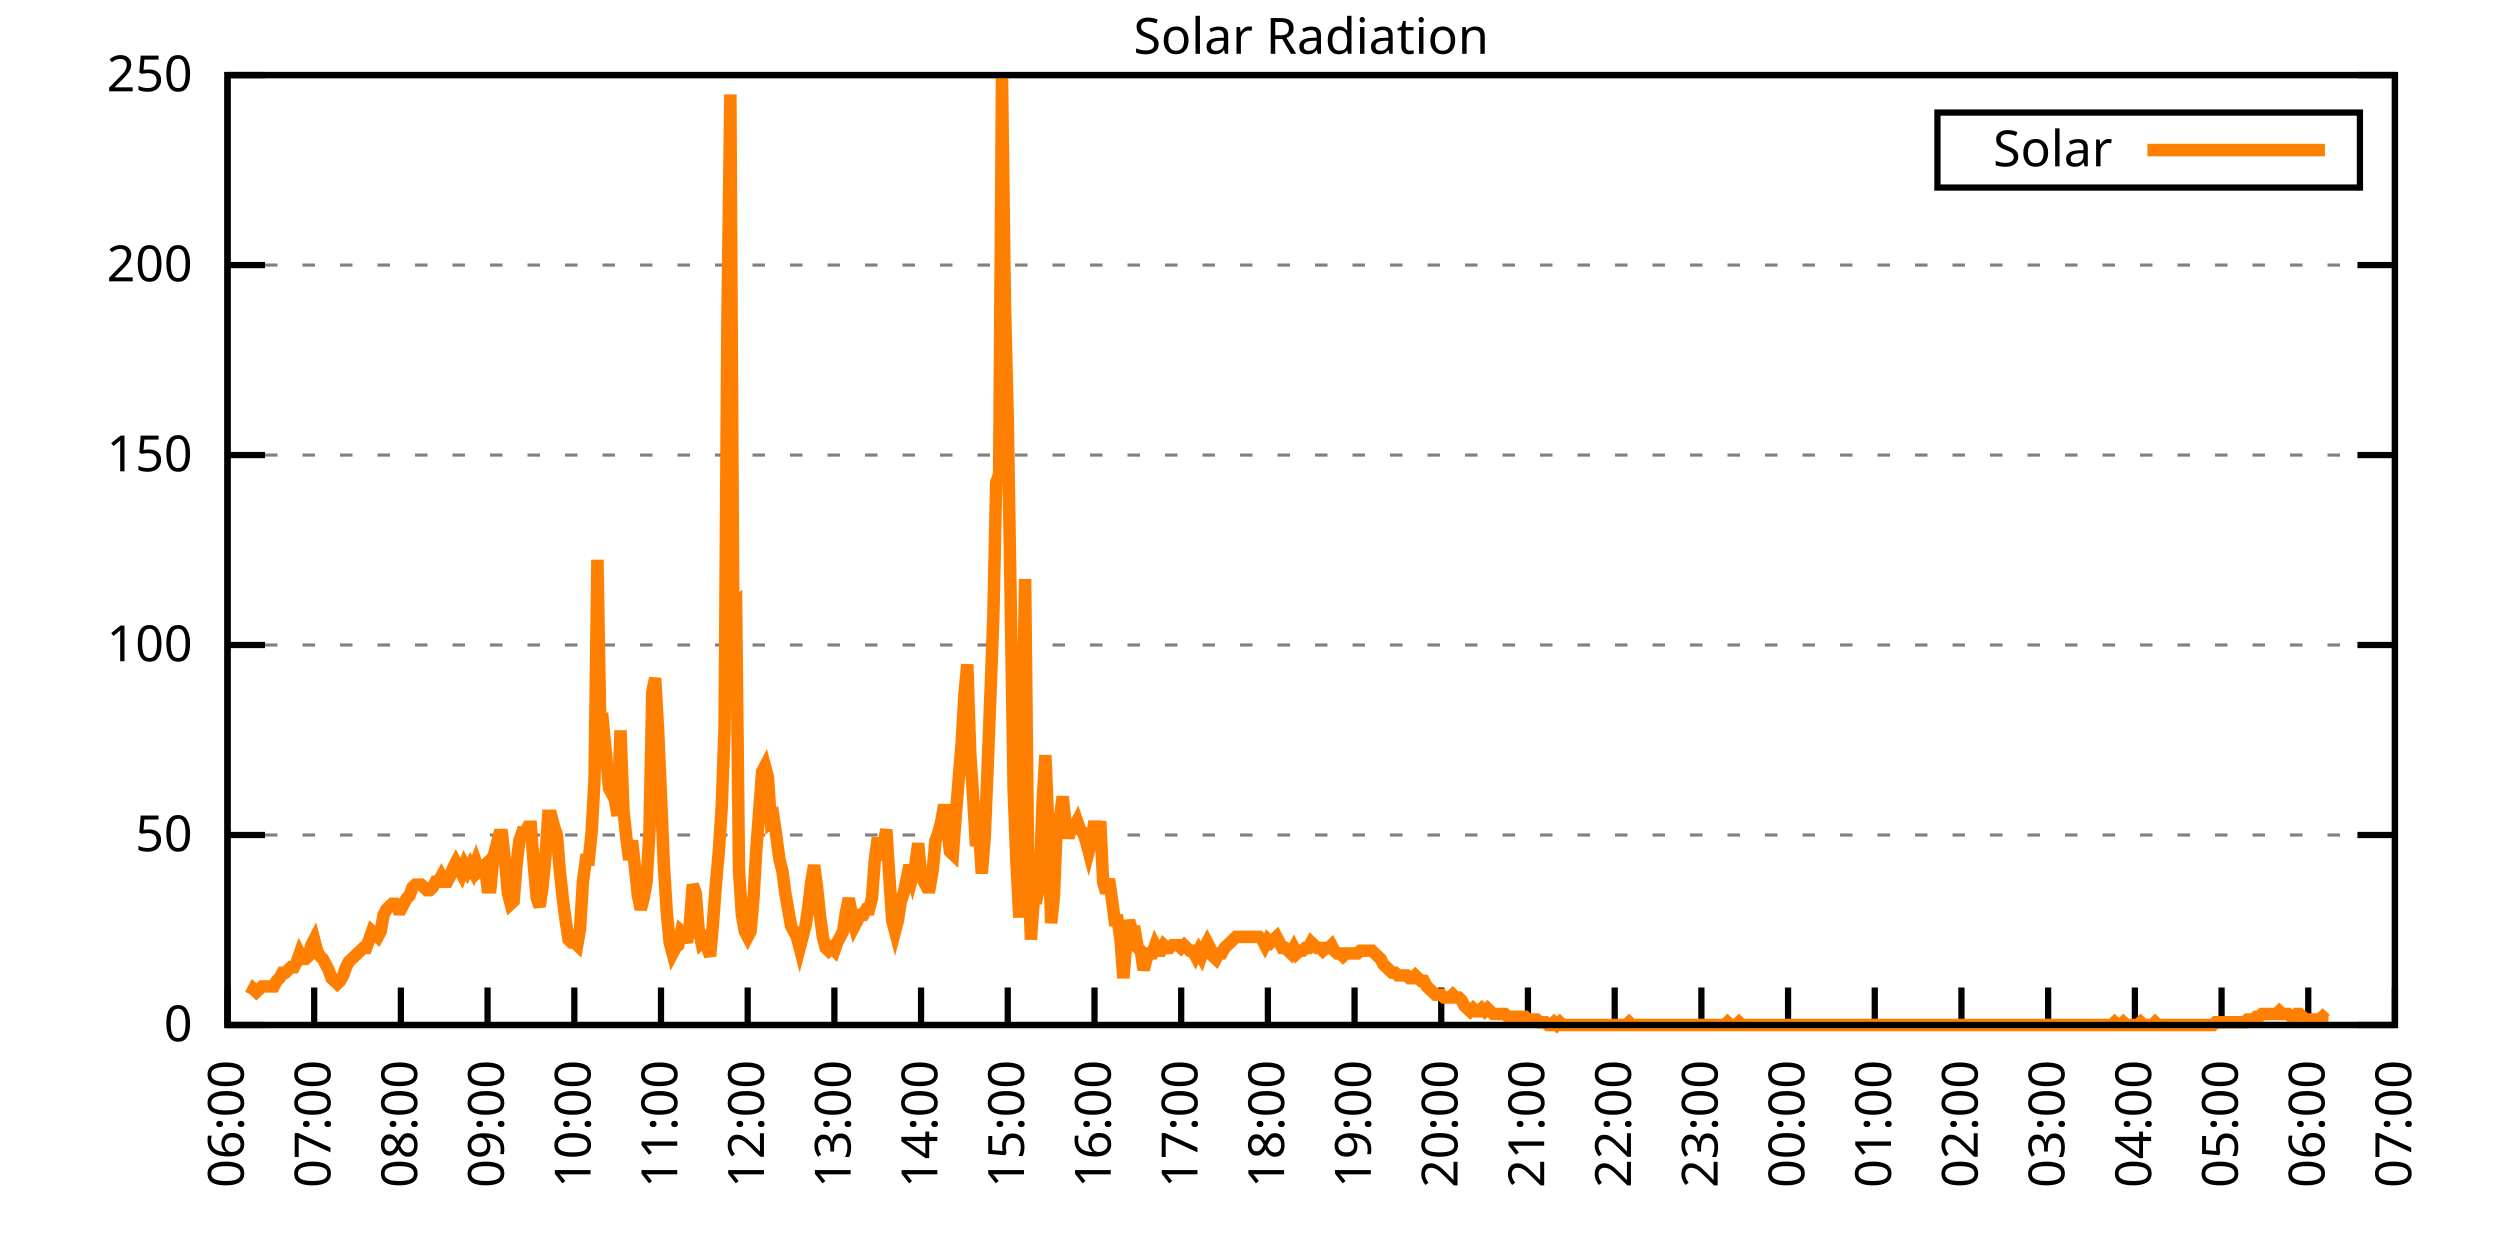
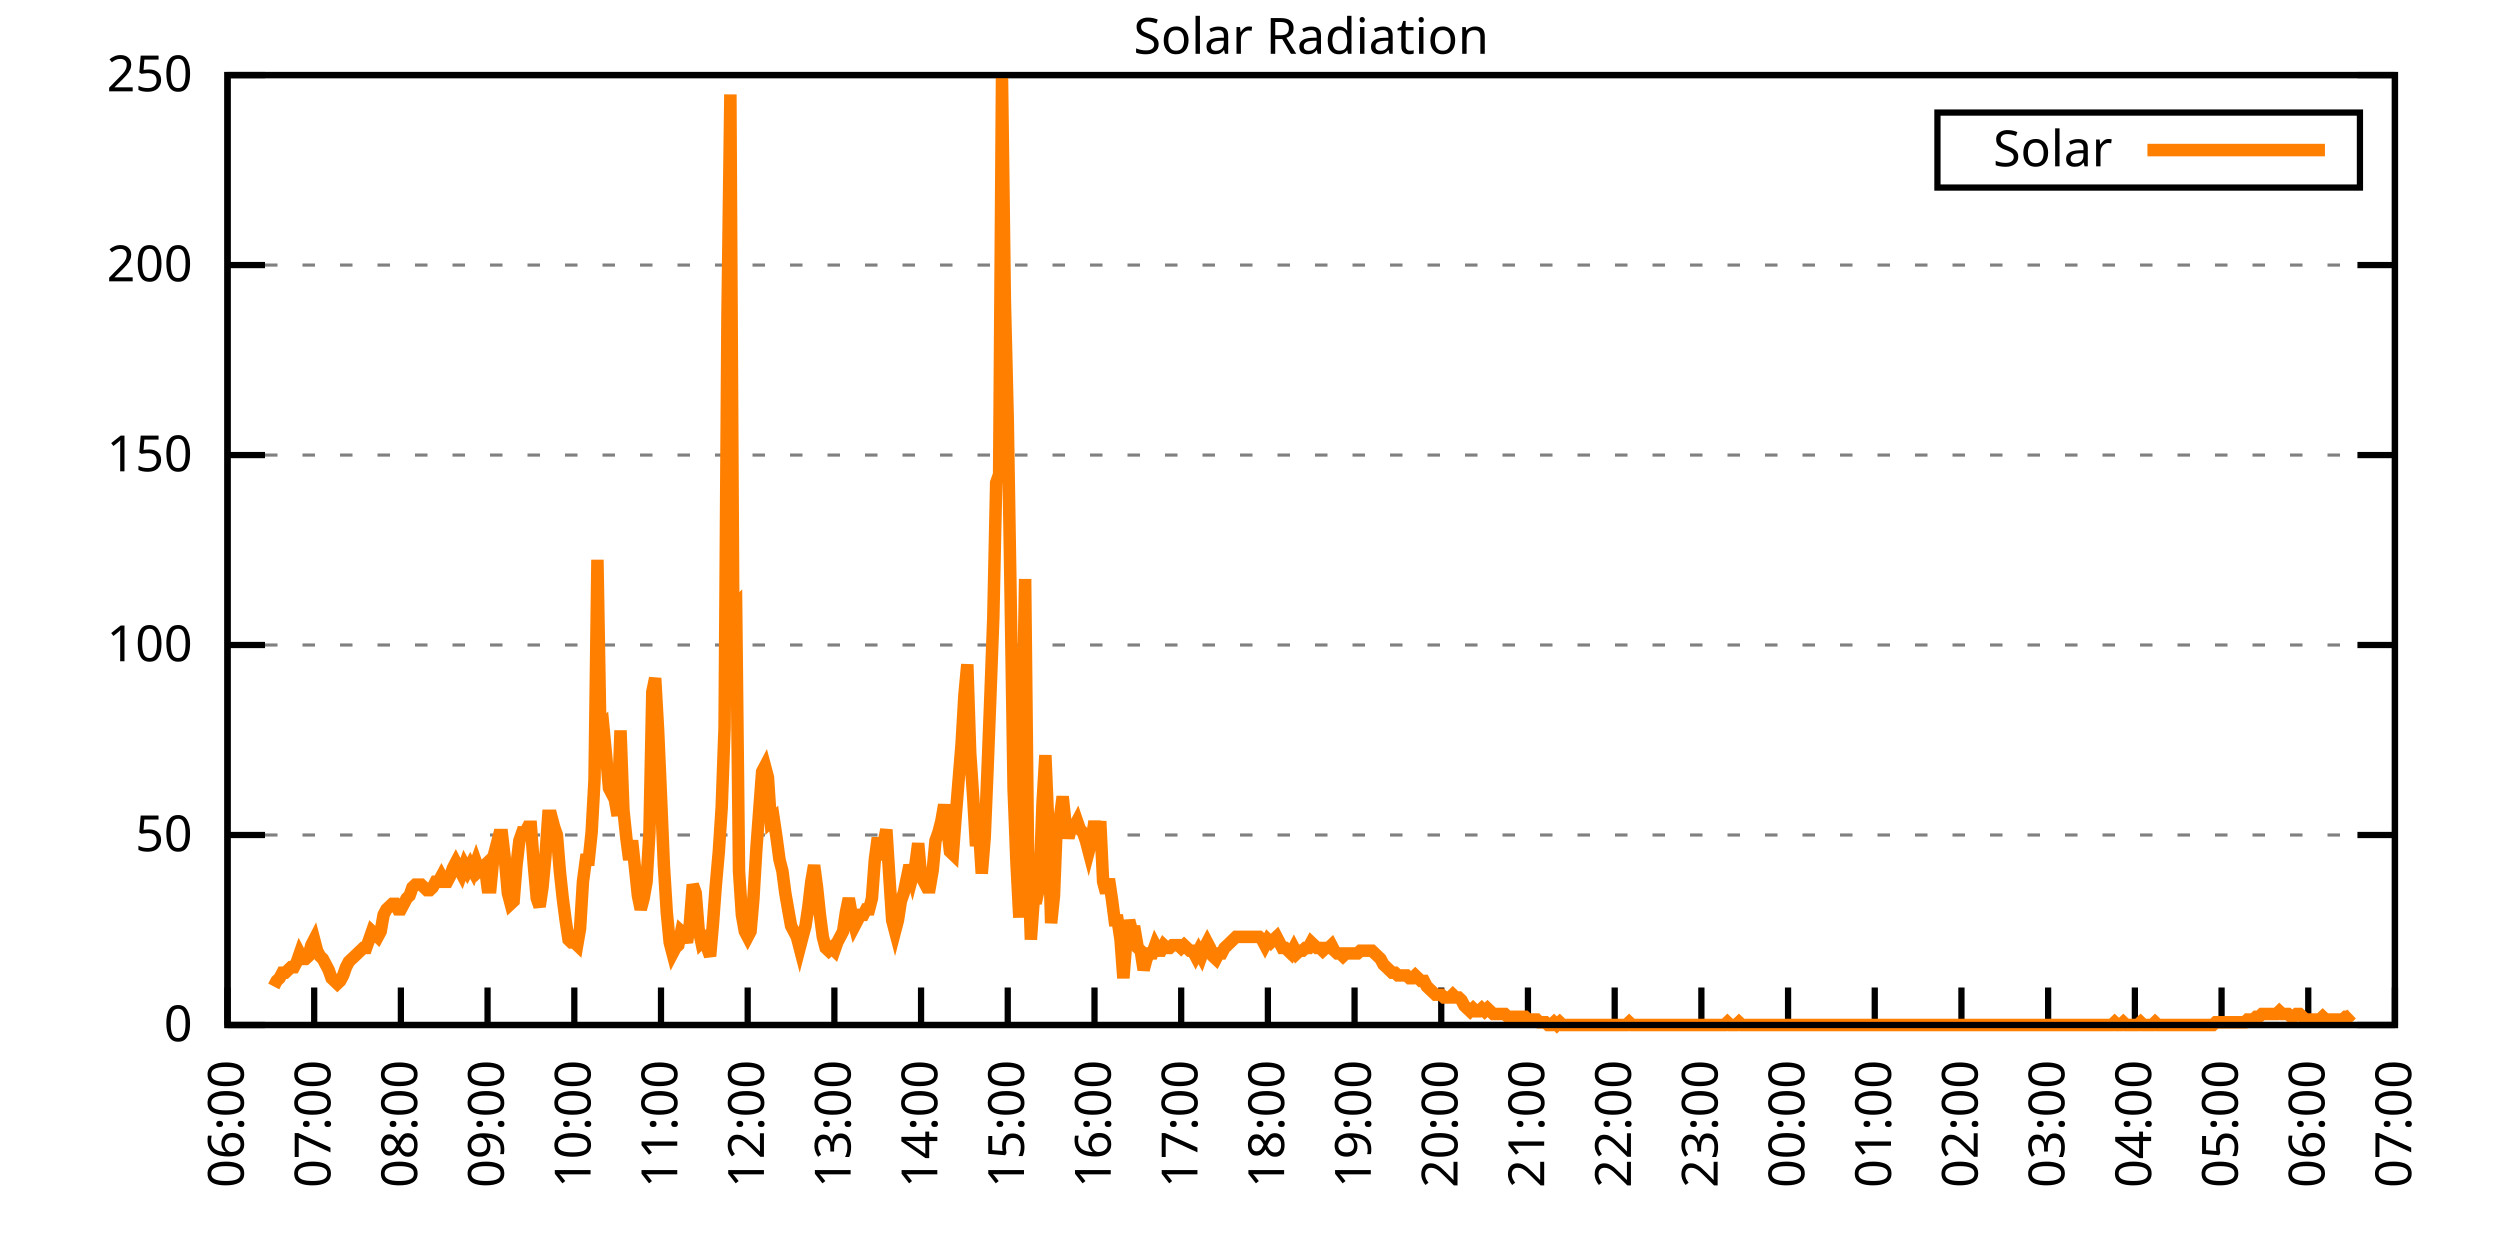
<svg xmlns="http://www.w3.org/2000/svg" xmlns:xlink="http://www.w3.org/1999/xlink" width="400" height="200" viewBox="0 0 400 200">
  <g id="gnuplot_canvas">
    <rect x="0" y="0" width="400" height="200" fill="none" />
    <defs>
      <circle id="gpDot" r="0.5" stroke-width="0.5" stroke="currentColor" />
      <path id="gpPt0" stroke-width="0.333" stroke="currentColor" d="M-1,0 h2 M0,-1 v2" />
      <path id="gpPt1" stroke-width="0.333" stroke="currentColor" d="M-1,-1 L1,1 M1,-1 L-1,1" />
      <path id="gpPt2" stroke-width="0.333" stroke="currentColor" d="M-1,0 L1,0 M0,-1 L0,1 M-1,-1 L1,1 M-1,1 L1,-1" />
      <rect id="gpPt3" stroke-width="0.333" stroke="currentColor" x="-1" y="-1" width="2" height="2" />
      <rect id="gpPt4" stroke-width="0.333" stroke="currentColor" fill="currentColor" x="-1" y="-1" width="2" height="2" />
      <circle id="gpPt5" stroke-width="0.333" stroke="currentColor" cx="0" cy="0" r="1" />
      <use xlink:href="#gpPt5" id="gpPt6" fill="currentColor" stroke="none" />
      <path id="gpPt7" stroke-width="0.333" stroke="currentColor" d="M0,-1.33 L-1.33,0.67 L1.33,0.67 z" />
      <use xlink:href="#gpPt7" id="gpPt8" fill="currentColor" stroke="none" />
      <use xlink:href="#gpPt7" id="gpPt9" stroke="currentColor" transform="rotate(180)" />
      <use xlink:href="#gpPt9" id="gpPt10" fill="currentColor" stroke="none" />
      <use xlink:href="#gpPt3" id="gpPt11" stroke="currentColor" transform="rotate(45)" />
      <use xlink:href="#gpPt11" id="gpPt12" fill="currentColor" stroke="none" />
      <path id="gpPt13" stroke-width="0.333" stroke="currentColor" d="M0,1.330 L1.265,0.411 L0.782,-1.067 L-0.782,-1.076 L-1.265,0.411 z" />
      <use xlink:href="#gpPt13" id="gpPt14" fill="currentColor" stroke="none" />
      <filter id="textbox" filterUnits="objectBoundingBox" x="0" y="0" height="1" width="1">
        <feFlood flood-color="white" flood-opacity="1" result="bgnd" />
        <feComposite in="SourceGraphic" in2="bgnd" operator="atop" />
      </filter>
      <filter id="greybox" filterUnits="objectBoundingBox" x="0" y="0" height="1" width="1">
        <feFlood flood-color="lightgrey" flood-opacity="1" result="grey" />
        <feComposite in="SourceGraphic" in2="grey" operator="atop" />
      </filter>
    </defs>
    <g fill="none" color="white" stroke="currentColor" stroke-width="1.00" stroke-linecap="butt" stroke-linejoin="miter">
</g>
    <g fill="none" color="black" stroke="currentColor" stroke-width="1.00" stroke-linecap="butt" stroke-linejoin="miter">
      <g stroke="none" shape-rendering="crispEdges">
        <polygon fill="rgb(255, 255, 255)" points="36.40,164.00 383.18,164.00 383.18,12.02 36.40,12.02 " />
      </g>
    </g>
    <g fill="none" color="black" stroke="currentColor" stroke-width="1.00" stroke-linecap="butt" stroke-linejoin="miter">
</g>
    <g fill="none" color="black" stroke="black" stroke-width="0.50" stroke-linecap="butt" stroke-linejoin="miter">
</g>
    <g fill="none" color="gray" stroke="currentColor" stroke-width="0.50" stroke-linecap="butt" stroke-linejoin="miter">
      <path stroke="gray" stroke-dasharray="2,4" class="gridline" d="M36.40,164.00 L383.19,164.00  " />
    </g>
    <g fill="none" color="gray" stroke="gray" stroke-width="1.00" stroke-linecap="butt" stroke-linejoin="miter">
</g>
    <g fill="none" color="black" stroke="currentColor" stroke-width="1.00" stroke-linecap="butt" stroke-linejoin="miter">
      <path stroke="black" d="M36.40,164.00 L42.40,164.00 M383.19,164.00 L377.19,164.00  " />
      <g transform="translate(30.80,166.60)" stroke="none" fill="black" font-family="Sans" font-size="8.00" text-anchor="end">
        <text>
          <tspan font-family="Sans"> 0</tspan>
        </text>
      </g>
    </g>
    <g fill="none" color="black" stroke="currentColor" stroke-width="1.00" stroke-linecap="butt" stroke-linejoin="miter">
</g>
    <g fill="none" color="black" stroke="black" stroke-width="0.50" stroke-linecap="butt" stroke-linejoin="miter">
</g>
    <g fill="none" color="gray" stroke="currentColor" stroke-width="0.50" stroke-linecap="butt" stroke-linejoin="miter">
      <path stroke="gray" stroke-dasharray="2,4" class="gridline" d="M36.40,133.60 L383.19,133.60  " />
    </g>
    <g fill="none" color="gray" stroke="gray" stroke-width="1.00" stroke-linecap="butt" stroke-linejoin="miter">
</g>
    <g fill="none" color="black" stroke="currentColor" stroke-width="1.00" stroke-linecap="butt" stroke-linejoin="miter">
      <path stroke="black" d="M36.40,133.60 L42.40,133.60 M383.19,133.60 L377.19,133.60  " />
      <g transform="translate(30.80,136.20)" stroke="none" fill="black" font-family="Sans" font-size="8.00" text-anchor="end">
        <text>
          <tspan font-family="Sans"> 50</tspan>
        </text>
      </g>
    </g>
    <g fill="none" color="black" stroke="currentColor" stroke-width="1.00" stroke-linecap="butt" stroke-linejoin="miter">
</g>
    <g fill="none" color="black" stroke="black" stroke-width="0.50" stroke-linecap="butt" stroke-linejoin="miter">
</g>
    <g fill="none" color="gray" stroke="currentColor" stroke-width="0.50" stroke-linecap="butt" stroke-linejoin="miter">
      <path stroke="gray" stroke-dasharray="2,4" class="gridline" d="M36.40,103.20 L383.19,103.20  " />
    </g>
    <g fill="none" color="gray" stroke="gray" stroke-width="1.00" stroke-linecap="butt" stroke-linejoin="miter">
</g>
    <g fill="none" color="black" stroke="currentColor" stroke-width="1.00" stroke-linecap="butt" stroke-linejoin="miter">
      <path stroke="black" d="M36.40,103.20 L42.40,103.20 M383.19,103.20 L377.19,103.20  " />
      <g transform="translate(30.80,105.80)" stroke="none" fill="black" font-family="Sans" font-size="8.00" text-anchor="end">
        <text>
          <tspan font-family="Sans"> 100</tspan>
        </text>
      </g>
    </g>
    <g fill="none" color="black" stroke="currentColor" stroke-width="1.00" stroke-linecap="butt" stroke-linejoin="miter">
</g>
    <g fill="none" color="black" stroke="black" stroke-width="0.50" stroke-linecap="butt" stroke-linejoin="miter">
</g>
    <g fill="none" color="gray" stroke="currentColor" stroke-width="0.50" stroke-linecap="butt" stroke-linejoin="miter">
      <path stroke="gray" stroke-dasharray="2,4" class="gridline" d="M36.40,72.81 L383.19,72.81  " />
    </g>
    <g fill="none" color="gray" stroke="gray" stroke-width="1.00" stroke-linecap="butt" stroke-linejoin="miter">
</g>
    <g fill="none" color="black" stroke="currentColor" stroke-width="1.00" stroke-linecap="butt" stroke-linejoin="miter">
      <path stroke="black" d="M36.40,72.81 L42.40,72.81 M383.19,72.81 L377.19,72.81  " />
      <g transform="translate(30.80,75.41)" stroke="none" fill="black" font-family="Sans" font-size="8.00" text-anchor="end">
        <text>
          <tspan font-family="Sans"> 150</tspan>
        </text>
      </g>
    </g>
    <g fill="none" color="black" stroke="currentColor" stroke-width="1.00" stroke-linecap="butt" stroke-linejoin="miter">
</g>
    <g fill="none" color="black" stroke="black" stroke-width="0.50" stroke-linecap="butt" stroke-linejoin="miter">
</g>
    <g fill="none" color="gray" stroke="currentColor" stroke-width="0.50" stroke-linecap="butt" stroke-linejoin="miter">
      <path stroke="gray" stroke-dasharray="2,4" class="gridline" d="M36.40,42.41 L383.19,42.41  " />
    </g>
    <g fill="none" color="gray" stroke="gray" stroke-width="1.00" stroke-linecap="butt" stroke-linejoin="miter">
</g>
    <g fill="none" color="black" stroke="currentColor" stroke-width="1.00" stroke-linecap="butt" stroke-linejoin="miter">
      <path stroke="black" d="M36.40,42.41 L42.40,42.41 M383.19,42.41 L377.19,42.41  " />
      <g transform="translate(30.80,45.01)" stroke="none" fill="black" font-family="Sans" font-size="8.00" text-anchor="end">
        <text>
          <tspan font-family="Sans"> 200</tspan>
        </text>
      </g>
    </g>
    <g fill="none" color="black" stroke="currentColor" stroke-width="1.00" stroke-linecap="butt" stroke-linejoin="miter">
</g>
    <g fill="none" color="black" stroke="black" stroke-width="0.50" stroke-linecap="butt" stroke-linejoin="miter">
</g>
    <g fill="none" color="gray" stroke="currentColor" stroke-width="0.50" stroke-linecap="butt" stroke-linejoin="miter">
      <path stroke="gray" stroke-dasharray="2,4" class="gridline" d="M36.40,12.01 L383.19,12.01  " />
    </g>
    <g fill="none" color="gray" stroke="gray" stroke-width="1.00" stroke-linecap="butt" stroke-linejoin="miter">
</g>
    <g fill="none" color="black" stroke="currentColor" stroke-width="1.00" stroke-linecap="butt" stroke-linejoin="miter">
      <path stroke="black" d="M36.40,12.01 L42.40,12.01 M383.19,12.01 L377.19,12.01  " />
      <g transform="translate(30.80,14.61)" stroke="none" fill="black" font-family="Sans" font-size="8.00" text-anchor="end">
        <text>
          <tspan font-family="Sans"> 250</tspan>
        </text>
      </g>
    </g>
    <g fill="none" color="black" stroke="currentColor" stroke-width="1.00" stroke-linecap="butt" stroke-linejoin="miter">
      <path stroke="black" d="M36.40,164.00 L36.40,158.00  " />
      <g transform="translate(39.00,169.60) rotate(270.00)" stroke="none" fill="black" font-family="Sans" font-size="8.00" text-anchor="end">
        <text>
          <tspan font-family="Sans">06:00</tspan>
        </text>
      </g>
    </g>
    <g fill="none" color="black" stroke="currentColor" stroke-width="1.00" stroke-linecap="butt" stroke-linejoin="miter">
      <path stroke="black" d="M50.27,164.00 L50.27,158.00  " />
      <g transform="translate(52.87,169.60) rotate(270.00)" stroke="none" fill="black" font-family="Sans" font-size="8.00" text-anchor="end">
        <text>
          <tspan font-family="Sans">07:00</tspan>
        </text>
      </g>
    </g>
    <g fill="none" color="black" stroke="currentColor" stroke-width="1.00" stroke-linecap="butt" stroke-linejoin="miter">
      <path stroke="black" d="M64.14,164.00 L64.14,158.00  " />
      <g transform="translate(66.74,169.60) rotate(270.00)" stroke="none" fill="black" font-family="Sans" font-size="8.00" text-anchor="end">
        <text>
          <tspan font-family="Sans">08:00</tspan>
        </text>
      </g>
    </g>
    <g fill="none" color="black" stroke="currentColor" stroke-width="1.00" stroke-linecap="butt" stroke-linejoin="miter">
      <path stroke="black" d="M78.01,164.00 L78.01,158.00  " />
      <g transform="translate(80.61,169.60) rotate(270.00)" stroke="none" fill="black" font-family="Sans" font-size="8.00" text-anchor="end">
        <text>
          <tspan font-family="Sans">09:00</tspan>
        </text>
      </g>
    </g>
    <g fill="none" color="black" stroke="currentColor" stroke-width="1.00" stroke-linecap="butt" stroke-linejoin="miter">
      <path stroke="black" d="M91.89,164.00 L91.89,158.00  " />
      <g transform="translate(94.49,169.60) rotate(270.00)" stroke="none" fill="black" font-family="Sans" font-size="8.00" text-anchor="end">
        <text>
          <tspan font-family="Sans">10:00</tspan>
        </text>
      </g>
    </g>
    <g fill="none" color="black" stroke="currentColor" stroke-width="1.00" stroke-linecap="butt" stroke-linejoin="miter">
      <path stroke="black" d="M105.76,164.00 L105.76,158.00  " />
      <g transform="translate(108.36,169.60) rotate(270.00)" stroke="none" fill="black" font-family="Sans" font-size="8.00" text-anchor="end">
        <text>
          <tspan font-family="Sans">11:00</tspan>
        </text>
      </g>
    </g>
    <g fill="none" color="black" stroke="currentColor" stroke-width="1.00" stroke-linecap="butt" stroke-linejoin="miter">
      <path stroke="black" d="M119.63,164.00 L119.63,158.00  " />
      <g transform="translate(122.23,169.60) rotate(270.00)" stroke="none" fill="black" font-family="Sans" font-size="8.00" text-anchor="end">
        <text>
          <tspan font-family="Sans">12:00</tspan>
        </text>
      </g>
    </g>
    <g fill="none" color="black" stroke="currentColor" stroke-width="1.00" stroke-linecap="butt" stroke-linejoin="miter">
      <path stroke="black" d="M133.50,164.00 L133.50,158.00  " />
      <g transform="translate(136.10,169.60) rotate(270.00)" stroke="none" fill="black" font-family="Sans" font-size="8.00" text-anchor="end">
        <text>
          <tspan font-family="Sans">13:00</tspan>
        </text>
      </g>
    </g>
    <g fill="none" color="black" stroke="currentColor" stroke-width="1.00" stroke-linecap="butt" stroke-linejoin="miter">
      <path stroke="black" d="M147.37,164.00 L147.37,158.00  " />
      <g transform="translate(149.97,169.60) rotate(270.00)" stroke="none" fill="black" font-family="Sans" font-size="8.00" text-anchor="end">
        <text>
          <tspan font-family="Sans">14:00</tspan>
        </text>
      </g>
    </g>
    <g fill="none" color="black" stroke="currentColor" stroke-width="1.00" stroke-linecap="butt" stroke-linejoin="miter">
      <path stroke="black" d="M161.24,164.00 L161.24,158.00  " />
      <g transform="translate(163.84,169.60) rotate(270.00)" stroke="none" fill="black" font-family="Sans" font-size="8.00" text-anchor="end">
        <text>
          <tspan font-family="Sans">15:00</tspan>
        </text>
      </g>
    </g>
    <g fill="none" color="black" stroke="currentColor" stroke-width="1.00" stroke-linecap="butt" stroke-linejoin="miter">
      <path stroke="black" d="M175.12,164.00 L175.12,158.00  " />
      <g transform="translate(177.72,169.60) rotate(270.00)" stroke="none" fill="black" font-family="Sans" font-size="8.00" text-anchor="end">
        <text>
          <tspan font-family="Sans">16:00</tspan>
        </text>
      </g>
    </g>
    <g fill="none" color="black" stroke="currentColor" stroke-width="1.00" stroke-linecap="butt" stroke-linejoin="miter">
      <path stroke="black" d="M188.99,164.00 L188.99,158.00  " />
      <g transform="translate(191.59,169.60) rotate(270.00)" stroke="none" fill="black" font-family="Sans" font-size="8.00" text-anchor="end">
        <text>
          <tspan font-family="Sans">17:00</tspan>
        </text>
      </g>
    </g>
    <g fill="none" color="black" stroke="currentColor" stroke-width="1.00" stroke-linecap="butt" stroke-linejoin="miter">
      <path stroke="black" d="M202.86,164.00 L202.86,158.00  " />
      <g transform="translate(205.46,169.60) rotate(270.00)" stroke="none" fill="black" font-family="Sans" font-size="8.00" text-anchor="end">
        <text>
          <tspan font-family="Sans">18:00</tspan>
        </text>
      </g>
    </g>
    <g fill="none" color="black" stroke="currentColor" stroke-width="1.00" stroke-linecap="butt" stroke-linejoin="miter">
      <path stroke="black" d="M216.73,164.00 L216.73,158.00  " />
      <g transform="translate(219.33,169.60) rotate(270.00)" stroke="none" fill="black" font-family="Sans" font-size="8.00" text-anchor="end">
        <text>
          <tspan font-family="Sans">19:00</tspan>
        </text>
      </g>
    </g>
    <g fill="none" color="black" stroke="currentColor" stroke-width="1.00" stroke-linecap="butt" stroke-linejoin="miter">
      <path stroke="black" d="M230.60,164.00 L230.60,158.00  " />
      <g transform="translate(233.20,169.60) rotate(270.00)" stroke="none" fill="black" font-family="Sans" font-size="8.00" text-anchor="end">
        <text>
          <tspan font-family="Sans">20:00</tspan>
        </text>
      </g>
    </g>
    <g fill="none" color="black" stroke="currentColor" stroke-width="1.00" stroke-linecap="butt" stroke-linejoin="miter">
      <path stroke="black" d="M244.47,164.00 L244.47,158.00  " />
      <g transform="translate(247.07,169.60) rotate(270.00)" stroke="none" fill="black" font-family="Sans" font-size="8.00" text-anchor="end">
        <text>
          <tspan font-family="Sans">21:00</tspan>
        </text>
      </g>
    </g>
    <g fill="none" color="black" stroke="currentColor" stroke-width="1.00" stroke-linecap="butt" stroke-linejoin="miter">
      <path stroke="black" d="M258.35,164.00 L258.35,158.00  " />
      <g transform="translate(260.95,169.60) rotate(270.00)" stroke="none" fill="black" font-family="Sans" font-size="8.00" text-anchor="end">
        <text>
          <tspan font-family="Sans">22:00</tspan>
        </text>
      </g>
    </g>
    <g fill="none" color="black" stroke="currentColor" stroke-width="1.00" stroke-linecap="butt" stroke-linejoin="miter">
      <path stroke="black" d="M272.22,164.00 L272.22,158.00  " />
      <g transform="translate(274.82,169.60) rotate(270.00)" stroke="none" fill="black" font-family="Sans" font-size="8.00" text-anchor="end">
        <text>
          <tspan font-family="Sans">23:00</tspan>
        </text>
      </g>
    </g>
    <g fill="none" color="black" stroke="currentColor" stroke-width="1.00" stroke-linecap="butt" stroke-linejoin="miter">
      <path stroke="black" d="M286.09,164.00 L286.09,158.00  " />
      <g transform="translate(288.69,169.60) rotate(270.00)" stroke="none" fill="black" font-family="Sans" font-size="8.00" text-anchor="end">
        <text>
          <tspan font-family="Sans">00:00</tspan>
        </text>
      </g>
    </g>
    <g fill="none" color="black" stroke="currentColor" stroke-width="1.00" stroke-linecap="butt" stroke-linejoin="miter">
      <path stroke="black" d="M299.96,164.00 L299.96,158.00  " />
      <g transform="translate(302.56,169.60) rotate(270.00)" stroke="none" fill="black" font-family="Sans" font-size="8.00" text-anchor="end">
        <text>
          <tspan font-family="Sans">01:00</tspan>
        </text>
      </g>
    </g>
    <g fill="none" color="black" stroke="currentColor" stroke-width="1.00" stroke-linecap="butt" stroke-linejoin="miter">
      <path stroke="black" d="M313.83,164.00 L313.83,158.00  " />
      <g transform="translate(316.43,169.60) rotate(270.00)" stroke="none" fill="black" font-family="Sans" font-size="8.00" text-anchor="end">
        <text>
          <tspan font-family="Sans">02:00</tspan>
        </text>
      </g>
    </g>
    <g fill="none" color="black" stroke="currentColor" stroke-width="1.00" stroke-linecap="butt" stroke-linejoin="miter">
      <path stroke="black" d="M327.70,164.00 L327.70,158.00  " />
      <g transform="translate(330.30,169.60) rotate(270.00)" stroke="none" fill="black" font-family="Sans" font-size="8.00" text-anchor="end">
        <text>
          <tspan font-family="Sans">03:00</tspan>
        </text>
      </g>
    </g>
    <g fill="none" color="black" stroke="currentColor" stroke-width="1.00" stroke-linecap="butt" stroke-linejoin="miter">
      <path stroke="black" d="M341.58,164.00 L341.58,158.00  " />
      <g transform="translate(344.18,169.60) rotate(270.00)" stroke="none" fill="black" font-family="Sans" font-size="8.00" text-anchor="end">
        <text>
          <tspan font-family="Sans">04:00</tspan>
        </text>
      </g>
    </g>
    <g fill="none" color="black" stroke="currentColor" stroke-width="1.00" stroke-linecap="butt" stroke-linejoin="miter">
      <path stroke="black" d="M355.45,164.00 L355.45,158.00  " />
      <g transform="translate(358.05,169.60) rotate(270.00)" stroke="none" fill="black" font-family="Sans" font-size="8.00" text-anchor="end">
        <text>
          <tspan font-family="Sans">05:00</tspan>
        </text>
      </g>
    </g>
    <g fill="none" color="black" stroke="currentColor" stroke-width="1.00" stroke-linecap="butt" stroke-linejoin="miter">
      <path stroke="black" d="M369.32,164.00 L369.32,158.00  " />
      <g transform="translate(371.92,169.60) rotate(270.00)" stroke="none" fill="black" font-family="Sans" font-size="8.00" text-anchor="end">
        <text>
          <tspan font-family="Sans">06:00</tspan>
        </text>
      </g>
    </g>
    <g fill="none" color="black" stroke="currentColor" stroke-width="1.00" stroke-linecap="butt" stroke-linejoin="miter">
      <path stroke="black" d="M383.19,164.00 L383.19,158.00  " />
      <g transform="translate(385.79,169.60) rotate(270.00)" stroke="none" fill="black" font-family="Sans" font-size="8.00" text-anchor="end">
        <text>
          <tspan font-family="Sans">07:00</tspan>
        </text>
      </g>
    </g>
    <g fill="none" color="black" stroke="currentColor" stroke-width="1.00" stroke-linecap="butt" stroke-linejoin="miter">
</g>
    <g fill="none" color="black" stroke="currentColor" stroke-width="1.00" stroke-linecap="butt" stroke-linejoin="miter">
      <path stroke="black" d="M36.40,12.01 L36.40,164.00 L383.19,164.00 L383.19,12.01 L36.40,12.01 Z  " />
    </g>
    <g fill="none" color="black" stroke="currentColor" stroke-width="1.00" stroke-linecap="butt" stroke-linejoin="miter">
</g>
    <g fill="none" color="black" stroke="currentColor" stroke-width="1.00" stroke-linecap="butt" stroke-linejoin="miter">
      <path stroke="black" d="M309.99,30.01 L309.99,18.01 L377.59,18.01 L377.59,30.01 L309.99,30.01 Z  " />
    </g>
    <g id="Solar_Radiation_plot_1">
      <g fill="none" color="white" stroke="black" stroke-width="2.00" stroke-linecap="butt" stroke-linejoin="miter">
</g>
      <g fill="none" color="black" stroke="currentColor" stroke-width="2.00" stroke-linecap="butt" stroke-linejoin="miter">
        <g transform="translate(337.99,26.61)" stroke="none" fill="black" font-family="Sans" font-size="8.00" text-anchor="end">
          <text>
            <tspan font-family="Sans">Solar</tspan>
          </text>
        </g>
      </g>
      <g fill="none" color="black" stroke="currentColor" stroke-width="2.00" stroke-linecap="butt" stroke-linejoin="miter">
-         <path stroke="rgb(255, 127,   0)" d="M343.59,24.01 L371.99,24.01 M40.10,159.15 L40.56,158.27 L41.02,158.71 L41.49,158.27 L41.95,157.83 L42.41,157.83   L42.87,157.83 L43.34,157.83 L43.80,157.83 L44.26,156.95 L44.72,156.51 L45.19,155.63 L45.65,155.63 L46.11,155.19   L46.57,154.75 L47.03,154.75 L47.50,153.87 L47.96,152.55 L48.42,153.43 L48.88,153.43 L49.35,152.99 L49.81,151.23   L50.27,150.34 L50.73,152.11 L51.20,152.99 L51.66,153.43 L52.12,154.31 L52.58,155.19 L53.05,156.51 L53.51,156.95   L53.97,157.39 L54.43,156.95 L54.90,156.07 L55.36,154.75 L55.82,153.87 L56.28,153.43 L56.75,152.99 L57.21,152.55   L57.67,152.11 L58.13,151.67 L58.59,151.67 L59.06,150.34 L59.52,149.02 L59.98,149.46 L60.44,149.90 L60.91,149.02   L61.37,146.38 L61.83,145.50 L62.29,145.06 L62.76,144.62 L63.22,144.62 L63.68,145.50 L64.14,145.50 L64.61,144.62   L65.07,143.74 L65.53,143.30 L65.99,141.98 L66.46,141.54 L66.92,141.54 L67.38,141.54 L67.84,141.98 L68.30,142.42   L68.77,142.42 L69.23,141.98 L69.69,141.09 L70.15,141.09 L70.62,140.21 L71.08,141.09 L71.54,141.09 L72.00,140.21   L72.47,138.89 L72.93,138.01 L73.39,138.89 L73.85,139.77 L74.32,138.45 L74.78,139.33 L75.24,138.45 L75.70,139.33   L76.17,138.01 L76.63,139.33 L77.09,138.89 L77.55,138.45 L78.01,141.98 L78.48,141.98 L78.94,137.13 L79.40,135.37   L79.86,133.61 L80.33,133.61 L80.79,137.57 L81.25,142.86 L81.71,144.62 L82.18,144.18 L82.64,138.45 L83.10,134.49   L83.56,133.17 L84.03,133.17 L84.49,132.28 L84.95,132.28 L85.41,138.45 L85.88,143.74 L86.34,145.06 L86.80,141.98   L87.26,137.13 L87.72,130.52 L88.19,130.52 L88.65,132.28 L89.11,133.61 L89.57,139.33 L90.04,143.74 L90.50,147.26   L90.96,150.34 L91.42,150.79 L91.89,150.79 L92.35,151.23 L92.81,148.58 L93.27,141.09 L93.74,137.57 L94.20,137.57   L94.66,133.17 L95.12,124.80 L95.59,89.56 L96.05,116.43 L96.51,115.99 L96.97,120.83 L97.44,126.12 L97.90,127.00   L98.36,127.88 L98.82,130.52 L99.28,116.87 L99.75,129.64 L100.21,134.05 L100.67,137.57 L101.13,134.49 L101.60,138.89   L102.06,143.30 L102.52,145.50 L102.98,143.74 L103.45,141.09 L103.91,133.17 L104.37,110.70 L104.83,108.50 L105.30,116.87   L105.76,127.44 L106.22,138.45 L106.68,145.94 L107.15,150.79 L107.61,152.55 L108.07,151.67 L108.53,151.23 L108.99,149.02   L109.46,149.46 L109.92,150.79 L110.38,147.70 L110.84,141.54 L111.31,142.86 L111.77,148.58 L112.23,150.79 L112.69,150.34   L113.16,151.67 L113.62,152.99 L114.08,147.70 L114.54,141.54 L115.01,136.25 L115.47,129.20 L115.93,116.43 L116.39,50.79   L116.86,15.11 L117.32,97.05 L117.78,96.61 L118.24,139.33 L118.70,146.38 L119.17,149.02 L119.63,149.90 L120.09,149.02   L120.55,143.74 L121.02,135.81 L121.48,129.64 L121.94,123.47 L122.40,122.59 L122.87,124.36 L123.33,131.40 L123.79,130.96   L124.25,134.05 L124.72,137.57 L125.18,139.33 L125.64,142.86 L126.10,145.50 L126.57,148.14 L127.03,149.02 L127.49,149.90   L127.95,151.67 L128.41,149.90 L128.88,148.14 L129.34,145.06 L129.80,141.09 L130.26,138.45 L130.73,141.98 L131.19,146.38   L131.65,149.90 L132.11,151.67 L132.58,152.11 L133.04,151.67 L133.50,152.11 L133.96,150.79 L134.43,149.90 L134.89,149.02   L135.35,145.94 L135.81,143.74 L136.28,146.38 L136.74,148.14 L137.20,147.26 L137.66,146.38 L138.13,146.38 L138.59,145.50   L139.05,145.50 L139.51,143.74 L139.97,137.57 L140.44,134.05 L140.90,137.57 L141.36,134.93 L141.82,132.73 L142.29,140.21   L142.75,147.26 L143.21,149.02 L143.67,147.26 L144.14,144.18 L144.60,142.86 L145.06,140.65 L145.52,138.45 L145.99,140.21   L146.45,138.45 L146.91,134.93 L147.37,140.21 L147.84,141.09 L148.30,141.98 L148.76,141.98 L149.22,139.33 L149.68,134.49   L150.15,133.17 L150.61,131.40 L151.07,128.76 L151.53,132.28 L152.00,136.25 L152.46,136.69 L152.92,130.52 L153.38,124.80   L153.85,119.07 L154.31,111.14 L154.77,106.30 L155.23,120.39 L155.70,127.44 L156.16,135.37 L156.62,132.28 L157.08,139.77   L157.55,134.05 L158.01,123.03 L158.47,111.14 L158.93,98.81 L159.39,77.22 L159.86,75.90 L160.32,12.47 L160.78,48.15   L161.24,67.09 L161.71,96.16 L162.17,126.12 L162.63,138.01 L163.09,146.82 L163.56,119.07 L164.02,92.64 L164.48,135.81   L164.94,150.34 L165.41,143.74 L165.87,143.74 L166.33,141.54 L166.79,128.76 L167.26,120.83 L167.72,131.84 L168.18,147.70   L168.64,143.30 L169.10,131.40 L169.57,130.96 L170.03,127.44 L170.49,131.84 L170.95,134.05 L171.42,132.28 L171.88,132.28   L172.34,131.40 L172.80,132.73 L173.27,133.17 L173.73,134.49 L174.19,136.25 L174.65,134.49 L175.12,131.40 L175.58,134.49   L176.04,131.40 L176.50,141.09 L176.97,142.86 L177.43,140.65 L177.89,143.74 L178.35,147.26 L178.82,147.26 L179.28,150.34   L179.74,156.51 L180.20,150.79 L180.66,147.26 L181.13,149.02 L181.59,149.02 L182.05,151.67 L182.51,152.11 L182.98,155.19   L183.44,153.43 L183.90,152.55 L184.36,152.55 L184.83,151.23 L185.29,152.11 L185.75,152.11 L186.21,151.23 L186.68,151.67   L187.14,151.67 L187.60,151.23 L188.06,151.23 L188.53,151.23 L188.99,151.67 L189.45,151.23 L189.91,151.67 L190.37,152.11   L190.84,152.11 L191.30,152.99 L191.76,152.11 L192.22,152.99 L192.69,151.67 L193.15,150.79 L193.61,151.67 L194.07,152.99   L194.54,153.43 L195.00,152.55 L195.46,152.55 L195.92,151.67 L196.39,151.23 L196.85,150.79 L197.31,150.34 L197.77,149.90   L198.24,149.90 L198.70,149.90 L199.16,149.90 L199.62,149.90 L200.08,149.90 L200.55,149.90 L201.01,149.90 L201.47,149.90   L201.93,150.34 L202.40,151.23 L202.86,150.34 L203.32,150.79 L203.78,150.34 L204.25,149.90 L204.71,150.79 L205.17,151.67   L205.63,151.67 L206.10,152.11 L206.56,152.55 L207.02,151.67 L207.48,152.55 L207.95,152.11 L208.41,152.11 L208.87,151.67   L209.33,151.67 L209.80,150.79 L210.26,151.23 L210.72,151.67 L211.18,151.67 L211.64,152.11 L212.11,151.67 L212.57,151.67   L213.03,151.23 L213.49,152.11 L213.96,152.55 L214.42,152.55 L214.88,152.99 L215.34,152.55 L215.81,152.55 L216.27,152.55   L216.73,152.55 L217.19,152.55 L217.66,152.11 L218.12,152.11 L218.58,152.11 L219.04,152.11 L219.51,152.11 L219.97,152.55   L220.43,152.99 L220.89,153.43 L221.35,154.31 L221.82,154.75 L222.28,155.19 L222.74,155.63 L223.20,155.63 L223.67,156.07   L224.13,156.07 L224.59,156.07 L225.05,156.07 L225.52,156.51 L225.98,156.51 L226.44,156.07 L226.90,156.51 L227.37,156.95   L227.83,156.95 L228.29,157.83 L228.75,158.27 L229.22,158.71 L229.68,159.15 L230.14,159.15 L230.60,159.15 L231.06,159.60   L231.53,159.60 L231.99,159.60 L232.45,159.15 L232.91,159.60 L233.38,159.60 L233.84,160.04 L234.30,160.92 L234.76,161.36   L235.23,161.80 L235.69,161.36 L236.15,161.80 L236.61,161.80 L237.08,161.36 L237.54,161.80 L238.00,161.36 L238.46,161.80   L238.93,162.24 L239.39,162.24 L239.85,162.24 L240.31,162.24 L240.77,162.24 L241.24,162.68 L241.70,162.68 L242.16,162.68   L242.62,162.68 L243.09,162.68 L243.55,162.68 L244.01,162.68 L244.47,163.12 L244.94,163.12 L245.40,163.12 L245.86,163.12   L246.32,163.56 L246.79,163.56 L247.25,163.56 L247.71,164.00 L248.17,164.00 L248.64,163.56 L249.10,164.00 L249.56,163.56   L250.02,164.00 L250.49,164.00 L250.95,164.00 L251.41,164.00 L251.87,164.00 L252.33,164.00 L252.80,164.00 L253.26,164.00   L253.72,164.00 L254.18,164.00 L254.65,164.00 L255.11,164.00 L255.57,164.00 L256.03,164.00 L256.50,164.00 L256.96,164.00   L257.42,164.00 L257.88,164.00 L258.35,164.00 L258.81,164.00 L259.27,164.00 L259.73,164.00 L260.20,164.00 L260.66,163.56   L261.12,164.00 L261.58,164.00 L262.04,164.00 L262.51,164.00 L262.97,164.00 L263.43,164.00 L263.89,164.00 L264.36,164.00   L264.82,164.00 L265.28,164.00 L265.74,164.00 L266.21,164.00 L266.67,164.00 L267.13,164.00 L267.59,164.00 L268.06,164.00   L268.52,164.00 L268.98,164.00 L269.44,164.00 L269.91,164.00 L270.37,164.00 L270.83,164.00 L271.29,164.00 L271.75,164.00   L272.22,164.00 L272.68,164.00 L273.14,164.00 L273.60,164.00 L274.07,164.00 L274.53,164.00 L274.99,164.00 L275.45,164.00   L275.92,164.00 L276.38,163.56 L276.84,164.00 L277.30,164.00 L277.77,164.00 L278.23,163.56 L278.69,164.00 L279.15,164.00   L279.62,164.00 L280.08,164.00 L280.54,164.00 L281.00,164.00 L281.46,164.00 L281.93,164.00 L282.39,164.00 L282.85,164.00   L283.31,164.00 L283.78,164.00 L284.24,164.00 L284.70,164.00 L285.16,164.00 L285.63,164.00 L286.09,164.00 L286.55,164.00   L287.01,164.00 L287.48,164.00 L287.94,164.00 L288.40,164.00 L288.86,164.00 L289.33,164.00 L289.79,164.00 L290.25,164.00   L290.71,164.00 L291.18,164.00 L291.64,164.00 L292.10,164.00 L292.56,164.00 L293.02,164.00 L293.49,164.00 L293.95,164.00   L294.41,164.00 L294.87,164.00 L295.34,164.00 L295.80,164.00 L296.26,164.00 L296.72,164.00 L297.19,164.00 L297.65,164.00   L298.11,164.00 L298.57,164.00 L299.04,164.00 L299.50,164.00 L299.96,164.00 L300.42,164.00 L300.89,164.00 L301.35,164.00   L301.81,164.00 L302.27,164.00 L302.73,164.00 L303.20,164.00 L303.66,164.00 L304.12,164.00 L304.58,164.00 L305.05,164.00   L305.51,164.00 L305.97,164.00 L306.43,164.00 L306.90,164.00 L307.36,164.00 L307.82,164.00 L308.28,164.00 L308.75,164.00   L309.21,164.00 L309.67,164.00 L310.13,164.00 L310.60,164.00 L311.06,164.00 L311.52,164.00 L311.98,164.00 L312.44,164.00   L312.91,164.00 L313.37,164.00 L313.83,164.00 L314.29,164.00 L314.76,164.00 L315.22,164.00 L315.68,164.00 L316.14,164.00   L316.61,164.00 L317.07,164.00 L317.53,164.00 L317.99,164.00 L318.46,164.00 L318.92,164.00 L319.38,164.00 L319.84,164.00   L320.31,164.00 L320.77,164.00 L321.23,164.00 L321.69,164.00 L322.15,164.00 L322.62,164.00 L323.08,164.00 L323.54,164.00   L324.00,164.00 L324.47,164.00 L324.93,164.00 L325.39,164.00 L325.85,164.00 L326.32,164.00 L326.78,164.00 L327.24,164.00   L327.70,164.00 L328.17,164.00 L328.63,164.00 L329.09,164.00 L329.55,164.00 L330.02,164.00 L330.48,164.00 L330.94,164.00   L331.40,164.00 L331.87,164.00 L332.33,164.00 L332.79,164.00 L333.25,164.00 L333.71,164.00 L334.18,164.00 L334.64,164.00   L335.10,164.00 L335.56,164.00 L336.03,164.00 L336.49,164.00 L336.95,164.00 L337.41,164.00 L337.88,164.00 L338.34,163.56   L338.80,164.00 L339.26,164.00 L339.73,163.56 L340.19,164.00 L340.65,164.00 L341.11,164.00 L341.58,164.00 L342.04,164.00   L342.50,163.56 L342.96,164.00 L343.42,164.00 L343.89,164.00 L344.35,164.00 L344.81,163.56 L345.27,164.00 L345.74,164.00   L346.20,164.00 L346.66,164.00 L347.12,164.00 L347.59,164.00 L348.05,164.00 L348.51,164.00 L348.97,164.00 L349.44,164.00   L349.90,164.00 L350.36,164.00 L350.82,164.00 L351.29,164.00 L351.75,164.00 L352.21,164.00 L352.67,164.00 L353.13,164.00   L353.60,164.00 L354.06,164.00 L354.52,163.56 L354.98,163.56 L355.45,163.56 L355.91,163.56 L356.37,163.56 L356.83,163.56   L357.30,163.56 L357.76,163.56 L358.22,163.56 L358.68,163.56 L359.15,163.56 L359.61,163.12 L360.07,163.12 L360.53,163.12   L361.00,162.68 L361.46,162.68 L361.92,162.24 L362.38,162.24 L362.84,162.24 L363.31,162.24 L363.77,162.24 L364.23,162.24   L364.69,161.80 L365.16,162.24 L365.62,162.24 L366.08,162.24 L366.54,162.68 L367.01,162.68 L367.47,162.24 L367.93,162.24   L368.39,162.68 L368.86,163.12 L369.32,163.12 L369.78,163.12 L370.24,163.12 L370.71,163.12 L371.17,163.12 L371.63,162.68   L372.09,163.12 L372.56,163.12  " />
+         <path stroke="rgb(255, 127,   0)" d="M343.59,24.01 L371.99,24.01 M43.80,157.83 L44.26,156.95 L44.72,156.51 L45.19,155.63 L45.65,155.63 L46.11,155.19   L46.57,154.75 L47.03,154.75 L47.50,153.87 L47.96,152.55 L48.42,153.43 L48.88,153.43 L49.35,152.99 L49.81,151.23   L50.27,150.34 L50.73,152.11 L51.20,152.99 L51.66,153.43 L52.12,154.31 L52.58,155.19 L53.05,156.51 L53.51,156.95   L53.97,157.39 L54.43,156.95 L54.90,156.07 L55.36,154.75 L55.82,153.87 L56.28,153.43 L56.75,152.99 L57.21,152.55   L57.67,152.11 L58.13,151.67 L58.59,151.67 L59.06,150.34 L59.52,149.02 L59.98,149.46 L60.44,149.90 L60.91,149.02   L61.37,146.38 L61.83,145.50 L62.29,145.06 L62.76,144.62 L63.22,144.62 L63.68,145.50 L64.14,145.50 L64.61,144.62   L65.07,143.74 L65.53,143.30 L65.99,141.98 L66.46,141.54 L66.92,141.54 L67.38,141.54 L67.84,141.98 L68.30,142.42   L68.77,142.42 L69.23,141.98 L69.69,141.09 L70.15,141.09 L70.62,140.21 L71.08,141.09 L71.54,141.09 L72.00,140.21   L72.47,138.89 L72.93,138.01 L73.39,138.89 L73.85,139.77 L74.32,138.45 L74.78,139.33 L75.24,138.45 L75.70,139.33   L76.17,138.01 L76.63,139.33 L77.09,138.89 L77.55,138.45 L78.01,141.98 L78.48,141.98 L78.94,137.13 L79.40,135.37   L79.86,133.61 L80.33,133.61 L80.79,137.57 L81.25,142.86 L81.71,144.62 L82.18,144.18 L82.64,138.45 L83.10,134.49   L83.56,133.17 L84.03,133.17 L84.49,132.28 L84.95,132.28 L85.41,138.45 L85.88,143.74 L86.34,145.06 L86.80,141.98   L87.26,137.13 L87.72,130.52 L88.19,130.52 L88.65,132.28 L89.11,133.61 L89.57,139.33 L90.04,143.74 L90.50,147.26   L90.96,150.34 L91.42,150.79 L91.89,150.79 L92.35,151.23 L92.81,148.58 L93.27,141.09 L93.74,137.57 L94.20,137.57   L94.66,133.17 L95.12,124.80 L95.59,89.56 L96.05,116.43 L96.51,115.99 L96.97,120.83 L97.44,126.12 L97.90,127.00   L98.36,127.88 L98.82,130.52 L99.28,116.87 L99.75,129.64 L100.21,134.05 L100.67,137.57 L101.13,134.49 L101.60,138.89   L102.06,143.30 L102.52,145.50 L102.98,143.74 L103.45,141.09 L103.91,133.17 L104.37,110.70 L104.83,108.50 L105.30,116.87   L105.76,127.44 L106.22,138.45 L106.68,145.94 L107.15,150.79 L107.61,152.55 L108.07,151.67 L108.53,151.23 L108.99,149.02   L109.46,149.46 L109.92,150.79 L110.38,147.70 L110.84,141.54 L111.31,142.86 L111.77,148.58 L112.23,150.79 L112.69,150.34   L113.16,151.67 L113.62,152.99 L114.08,147.70 L114.54,141.54 L115.01,136.25 L115.47,129.20 L115.93,116.43 L116.39,50.79   L116.86,15.11 L117.32,97.05 L117.78,96.61 L118.24,139.33 L118.70,146.38 L119.17,149.02 L119.63,149.90 L120.09,149.02   L120.55,143.74 L121.02,135.81 L121.48,129.64 L121.94,123.47 L122.40,122.59 L122.87,124.36 L123.33,131.40 L123.79,130.96   L124.25,134.05 L124.72,137.57 L125.18,139.33 L125.64,142.86 L126.10,145.50 L126.57,148.14 L127.03,149.02 L127.49,149.90   L127.95,151.67 L128.41,149.90 L128.88,148.14 L129.34,145.06 L129.80,141.09 L130.26,138.45 L130.73,141.98 L131.19,146.38   L131.65,149.90 L132.11,151.67 L132.58,152.11 L133.04,151.67 L133.50,152.11 L133.96,150.79 L134.43,149.90 L134.89,149.02   L135.35,145.94 L135.81,143.74 L136.28,146.38 L136.74,148.14 L137.20,147.26 L137.66,146.38 L138.13,146.38 L138.59,145.50   L139.05,145.50 L139.51,143.74 L139.97,137.57 L140.44,134.05 L140.90,137.57 L141.36,134.93 L141.82,132.73 L142.29,140.21   L142.75,147.26 L143.21,149.02 L143.67,147.26 L144.14,144.18 L144.60,142.86 L145.06,140.65 L145.52,138.45 L145.99,140.21   L146.45,138.45 L146.91,134.93 L147.37,140.21 L147.84,141.09 L148.30,141.98 L148.76,141.98 L149.22,139.33 L149.68,134.49   L150.15,133.17 L150.61,131.40 L151.07,128.76 L151.53,132.28 L152.00,136.25 L152.46,136.69 L152.92,130.52 L153.38,124.80   L153.85,119.07 L154.31,111.14 L154.77,106.30 L155.23,120.39 L155.70,127.44 L156.16,135.37 L156.62,132.28 L157.08,139.77   L157.55,134.05 L158.01,123.03 L158.47,111.14 L158.93,98.81 L159.39,77.22 L159.86,75.90 L160.32,12.47 L160.78,48.15   L161.24,67.09 L161.71,96.16 L162.17,126.12 L162.63,138.01 L163.09,146.82 L163.56,119.07 L164.02,92.64 L164.48,135.81   L164.94,150.34 L165.41,143.74 L165.87,143.74 L166.33,141.54 L166.79,128.76 L167.26,120.83 L167.72,131.84 L168.18,147.70   L168.64,143.30 L169.10,131.40 L169.57,130.96 L170.03,127.44 L170.49,131.84 L170.95,134.05 L171.42,132.28 L171.88,132.28   L172.34,131.40 L172.80,132.73 L173.27,133.17 L173.73,134.49 L174.19,136.25 L174.65,134.49 L175.12,131.40 L175.58,134.49   L176.04,131.40 L176.50,141.09 L176.97,142.86 L177.43,140.65 L177.89,143.74 L178.35,147.26 L178.82,147.26 L179.28,150.34   L179.74,156.51 L180.20,150.79 L180.66,147.26 L181.13,149.02 L181.59,149.02 L182.05,151.67 L182.51,152.11 L182.98,155.19   L183.44,153.43 L183.90,152.55 L184.36,152.55 L184.83,151.23 L185.29,152.11 L185.75,152.11 L186.21,151.23 L186.68,151.67   L187.14,151.67 L187.60,151.23 L188.06,151.23 L188.53,151.23 L188.99,151.67 L189.45,151.23 L189.91,151.67 L190.37,152.11   L190.84,152.11 L191.30,152.99 L191.76,152.11 L192.22,152.99 L192.69,151.67 L193.15,150.79 L193.61,151.67 L194.07,152.99   L194.54,153.43 L195.00,152.55 L195.46,152.55 L195.92,151.67 L196.39,151.23 L196.85,150.79 L197.31,150.34 L197.77,149.90   L198.24,149.90 L198.70,149.90 L199.16,149.90 L199.62,149.90 L200.08,149.90 L200.55,149.90 L201.01,149.90 L201.47,149.90   L201.93,150.34 L202.40,151.23 L202.86,150.34 L203.32,150.79 L203.78,150.34 L204.25,149.90 L204.71,150.79 L205.17,151.67   L205.63,151.67 L206.10,152.11 L206.56,152.55 L207.02,151.67 L207.48,152.55 L207.95,152.11 L208.41,152.11 L208.87,151.67   L209.33,151.67 L209.80,150.79 L210.26,151.23 L210.72,151.67 L211.18,151.67 L211.64,152.11 L212.11,151.67 L212.57,151.67   L213.03,151.23 L213.49,152.11 L213.96,152.55 L214.42,152.55 L214.88,152.99 L215.34,152.55 L215.81,152.55 L216.27,152.55   L216.73,152.55 L217.19,152.55 L217.66,152.11 L218.12,152.11 L218.58,152.11 L219.04,152.11 L219.51,152.11 L219.97,152.55   L220.43,152.99 L220.89,153.43 L221.35,154.31 L221.82,154.75 L222.28,155.19 L222.74,155.63 L223.20,155.63 L223.67,156.07   L224.13,156.07 L224.59,156.07 L225.05,156.07 L225.52,156.51 L225.98,156.51 L226.44,156.07 L226.90,156.51 L227.37,156.95   L227.83,156.95 L228.29,157.83 L228.75,158.27 L229.22,158.71 L229.68,159.15 L230.14,159.15 L230.60,159.15 L231.06,159.60   L231.53,159.60 L231.99,159.60 L232.45,159.15 L232.91,159.60 L233.38,159.60 L233.84,160.04 L234.30,160.92 L234.76,161.36   L235.23,161.80 L235.69,161.36 L236.15,161.80 L236.61,161.80 L237.08,161.36 L237.54,161.80 L238.00,161.36 L238.46,161.80   L238.93,162.24 L239.39,162.24 L239.85,162.24 L240.31,162.24 L240.77,162.24 L241.24,162.68 L241.70,162.68 L242.16,162.68   L242.62,162.68 L243.09,162.68 L243.55,162.68 L244.01,162.68 L244.47,163.12 L244.94,163.12 L245.40,163.12 L245.86,163.12   L246.32,163.56 L246.79,163.56 L247.25,163.56 L247.71,164.00 L248.17,164.00 L248.64,163.56 L249.10,164.00 L249.56,163.56   L250.02,164.00 L250.49,164.00 L250.95,164.00 L251.41,164.00 L251.87,164.00 L252.33,164.00 L252.80,164.00 L253.26,164.00   L253.72,164.00 L254.18,164.00 L254.65,164.00 L255.11,164.00 L255.57,164.00 L256.03,164.00 L256.50,164.00 L256.96,164.00   L257.42,164.00 L257.88,164.00 L258.35,164.00 L258.81,164.00 L259.27,164.00 L259.73,164.00 L260.20,164.00 L260.66,163.56   L261.12,164.00 L261.58,164.00 L262.04,164.00 L262.51,164.00 L262.97,164.00 L263.43,164.00 L263.89,164.00 L264.36,164.00   L264.82,164.00 L265.28,164.00 L265.74,164.00 L266.21,164.00 L266.67,164.00 L267.13,164.00 L267.59,164.00 L268.06,164.00   L268.52,164.00 L268.98,164.00 L269.44,164.00 L269.91,164.00 L270.37,164.00 L270.83,164.00 L271.29,164.00 L271.75,164.00   L272.22,164.00 L272.68,164.00 L273.14,164.00 L273.60,164.00 L274.07,164.00 L274.53,164.00 L274.99,164.00 L275.45,164.00   L275.92,164.00 L276.38,163.56 L276.84,164.00 L277.30,164.00 L277.77,164.00 L278.23,163.56 L278.69,164.00 L279.15,164.00   L279.62,164.00 L280.08,164.00 L280.54,164.00 L281.00,164.00 L281.46,164.00 L281.93,164.00 L282.39,164.00 L282.85,164.00   L283.31,164.00 L283.78,164.00 L284.24,164.00 L284.70,164.00 L285.16,164.00 L285.63,164.00 L286.09,164.00 L286.55,164.00   L287.01,164.00 L287.48,164.00 L287.94,164.00 L288.40,164.00 L288.86,164.00 L289.33,164.00 L289.79,164.00 L290.25,164.00   L290.71,164.00 L291.18,164.00 L291.64,164.00 L292.10,164.00 L292.56,164.00 L293.02,164.00 L293.49,164.00 L293.95,164.00   L294.41,164.00 L294.87,164.00 L295.34,164.00 L295.80,164.00 L296.26,164.00 L296.72,164.00 L297.19,164.00 L297.65,164.00   L298.11,164.00 L298.57,164.00 L299.04,164.00 L299.50,164.00 L299.96,164.00 L300.42,164.00 L300.89,164.00 L301.35,164.00   L301.81,164.00 L302.27,164.00 L302.73,164.00 L303.20,164.00 L303.66,164.00 L304.12,164.00 L304.58,164.00 L305.05,164.00   L305.51,164.00 L305.97,164.00 L306.43,164.00 L306.90,164.00 L307.36,164.00 L307.82,164.00 L308.28,164.00 L308.75,164.00   L309.21,164.00 L309.67,164.00 L310.13,164.00 L310.60,164.00 L311.06,164.00 L311.52,164.00 L311.98,164.00 L312.44,164.00   L312.91,164.00 L313.37,164.00 L313.83,164.00 L314.29,164.00 L314.76,164.00 L315.22,164.00 L315.68,164.00 L316.14,164.00   L316.61,164.00 L317.07,164.00 L317.53,164.00 L317.99,164.00 L318.46,164.00 L318.92,164.00 L319.38,164.00 L319.84,164.00   L320.31,164.00 L320.77,164.00 L321.23,164.00 L321.69,164.00 L322.15,164.00 L322.62,164.00 L323.08,164.00 L323.54,164.00   L324.00,164.00 L324.47,164.00 L324.93,164.00 L325.39,164.00 L325.85,164.00 L326.32,164.00 L326.78,164.00 L327.24,164.00   L327.70,164.00 L328.17,164.00 L328.63,164.00 L329.09,164.00 L329.55,164.00 L330.02,164.00 L330.48,164.00 L330.94,164.00   L331.40,164.00 L331.87,164.00 L332.33,164.00 L332.79,164.00 L333.25,164.00 L333.71,164.00 L334.18,164.00 L334.64,164.00   L335.10,164.00 L335.56,164.00 L336.03,164.00 L336.49,164.00 L336.95,164.00 L337.41,164.00 L337.88,164.00 L338.34,163.56   L338.80,164.00 L339.26,164.00 L339.73,163.56 L340.19,164.00 L340.65,164.00 L341.11,164.00 L341.58,164.00 L342.04,164.00   L342.50,163.56 L342.96,164.00 L343.42,164.00 L343.89,164.00 L344.35,164.00 L344.81,163.56 L345.27,164.00 L345.74,164.00   L346.20,164.00 L346.66,164.00 L347.12,164.00 L347.59,164.00 L348.05,164.00 L348.51,164.00 L348.97,164.00 L349.44,164.00   L349.90,164.00 L350.36,164.00 L350.82,164.00 L351.29,164.00 L351.75,164.00 L352.21,164.00 L352.67,164.00 L353.13,164.00   L353.60,164.00 L354.06,164.00 L354.52,163.56 L354.98,163.56 L355.45,163.56 L355.91,163.56 L356.37,163.56 L356.83,163.56   L357.30,163.56 L357.76,163.56 L358.22,163.56 L358.68,163.56 L359.15,163.56 L359.61,163.12 L360.07,163.12 L360.53,163.12   L361.00,162.68 L361.46,162.68 L361.92,162.24 L362.38,162.24 L362.84,162.24 L363.31,162.24 L363.77,162.24 L364.23,162.24   L364.69,161.80 L365.16,162.24 L365.62,162.24 L366.08,162.24 L366.54,162.68 L367.01,162.68 L367.47,162.24 L367.93,162.24   L368.39,162.68 L368.86,163.12 L369.32,163.12 L369.78,163.12 L370.24,163.12 L370.71,163.12 L371.17,163.12 L371.63,162.68   L372.09,163.12 L372.56,163.12 L373.02,163.12 L373.48,163.12 L373.94,163.12 L374.40,163.12 L374.87,163.12 L375.33,162.68   L375.79,162.68 L376.25,162.24  " />
      </g>
    </g>
    <g fill="none" color="black" stroke="currentColor" stroke-width="2.00" stroke-linecap="butt" stroke-linejoin="miter">
</g>
    <g fill="none" color="black" stroke="black" stroke-width="1.00" stroke-linecap="butt" stroke-linejoin="miter">
</g>
    <g fill="none" color="black" stroke="currentColor" stroke-width="1.00" stroke-linecap="butt" stroke-linejoin="miter">
      <path stroke="black" d="M36.40,12.01 L36.40,164.00 L383.19,164.00 L383.19,12.01 L36.40,12.01 Z  " />
      <g transform="translate(6.80,88.01) rotate(270.00)" stroke="none" fill="black" font-family="Sans" font-size="8.00" text-anchor="middle">
        <text />
      </g>
    </g>
    <g fill="none" color="black" stroke="currentColor" stroke-width="1.00" stroke-linecap="butt" stroke-linejoin="miter">
</g>
    <g fill="none" color="black" stroke="currentColor" stroke-width="1.00" stroke-linecap="butt" stroke-linejoin="miter">
      <g transform="translate(209.79,8.61)" stroke="none" fill="black" font-family="Sans" font-size="8.00" text-anchor="middle">
        <text>
          <tspan font-family="Sans">Solar Radiation</tspan>
        </text>
      </g>
    </g>
    <g fill="none" color="black" stroke="currentColor" stroke-width="1.00" stroke-linecap="butt" stroke-linejoin="miter">
</g>
  </g>
</svg>
